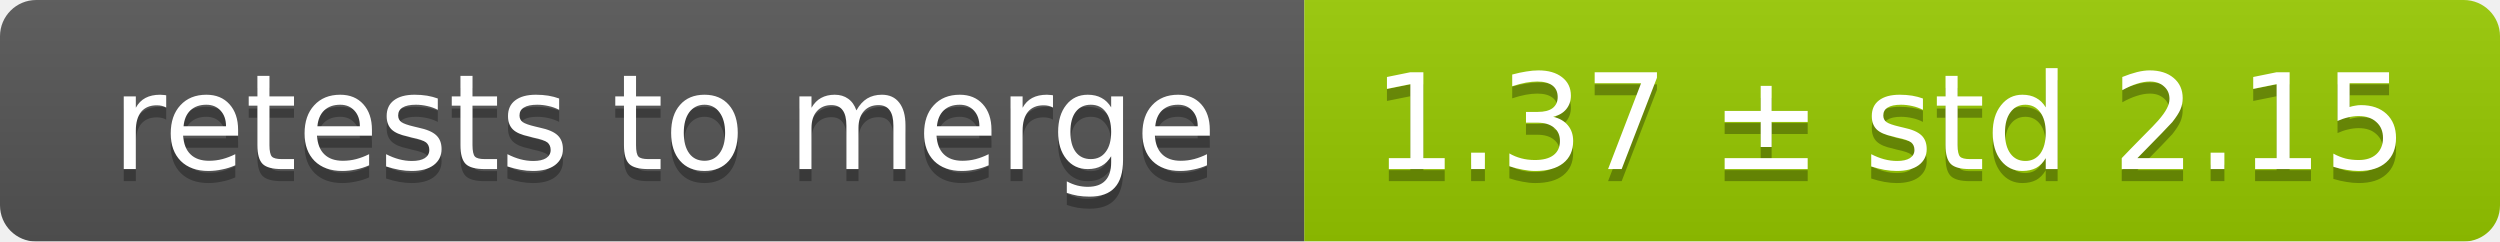
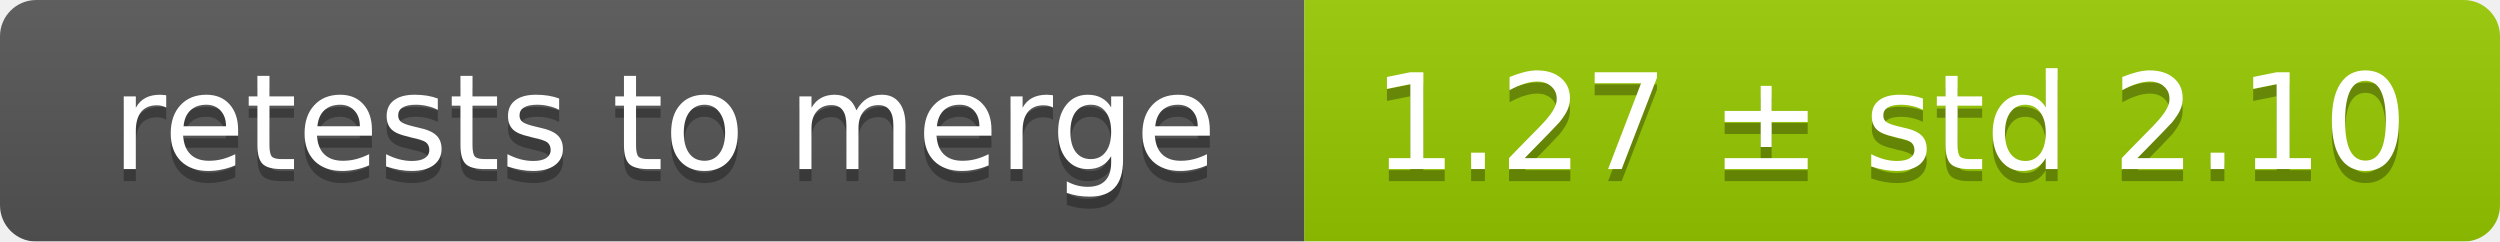
<svg xmlns="http://www.w3.org/2000/svg" width="207" height="20">
  <linearGradient id="smooth" x2="0" y2="100%">
    <stop offset="0" stop-color="#bbb" stop-opacity=".1" />
    <stop offset="1" stop-opacity=".1" />
  </linearGradient>
  <mask id="round">
    <rect width="207" height="20" rx="3" fill="#fff" />
  </mask>
  <g mask="url(#round)">
    <rect width="108" height="20" fill="#555" />
    <rect x="108" width="99" height="20" fill="#97ca00" />
    <rect width="207" height="20" fill="url(#smooth)" />
  </g>
  <g fill="#fff" text-anchor="middle" font-family="DejaVu Sans,Verdana,Geneva,sans-serif" font-size="11">
    <text x="55" y="15" fill="#010101" fill-opacity=".3">retests to merge</text>
    <text x="55" y="14">retests to merge</text>
-     <text x="156.5" y="15" fill="#010101" fill-opacity=".3">1.37 ± std 2.15</text>
-     <text x="156.5" y="14">1.37 ± std 2.15</text>
+     <text x="156.5" y="15" fill="#010101" fill-opacity=".3">1.27 ± std 2.10</text>
+     <text x="156.5" y="14">1.27 ± std 2.10</text>
  </g>
</svg>
